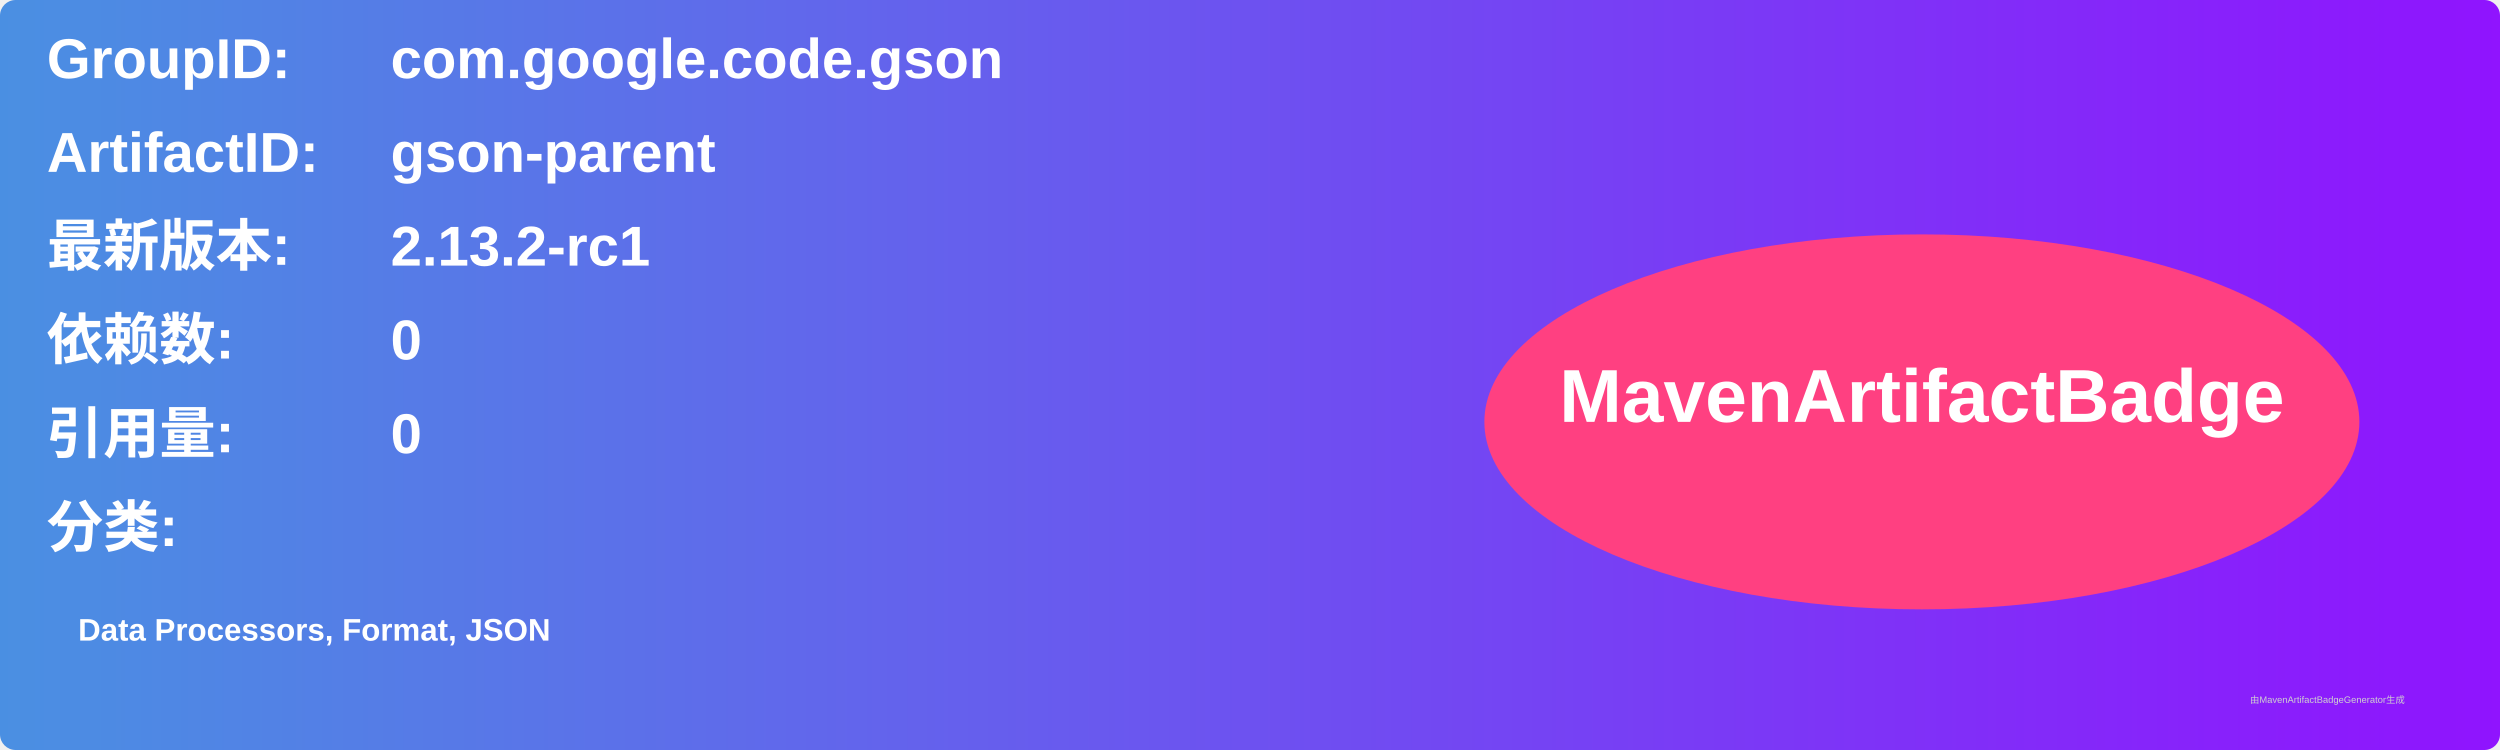
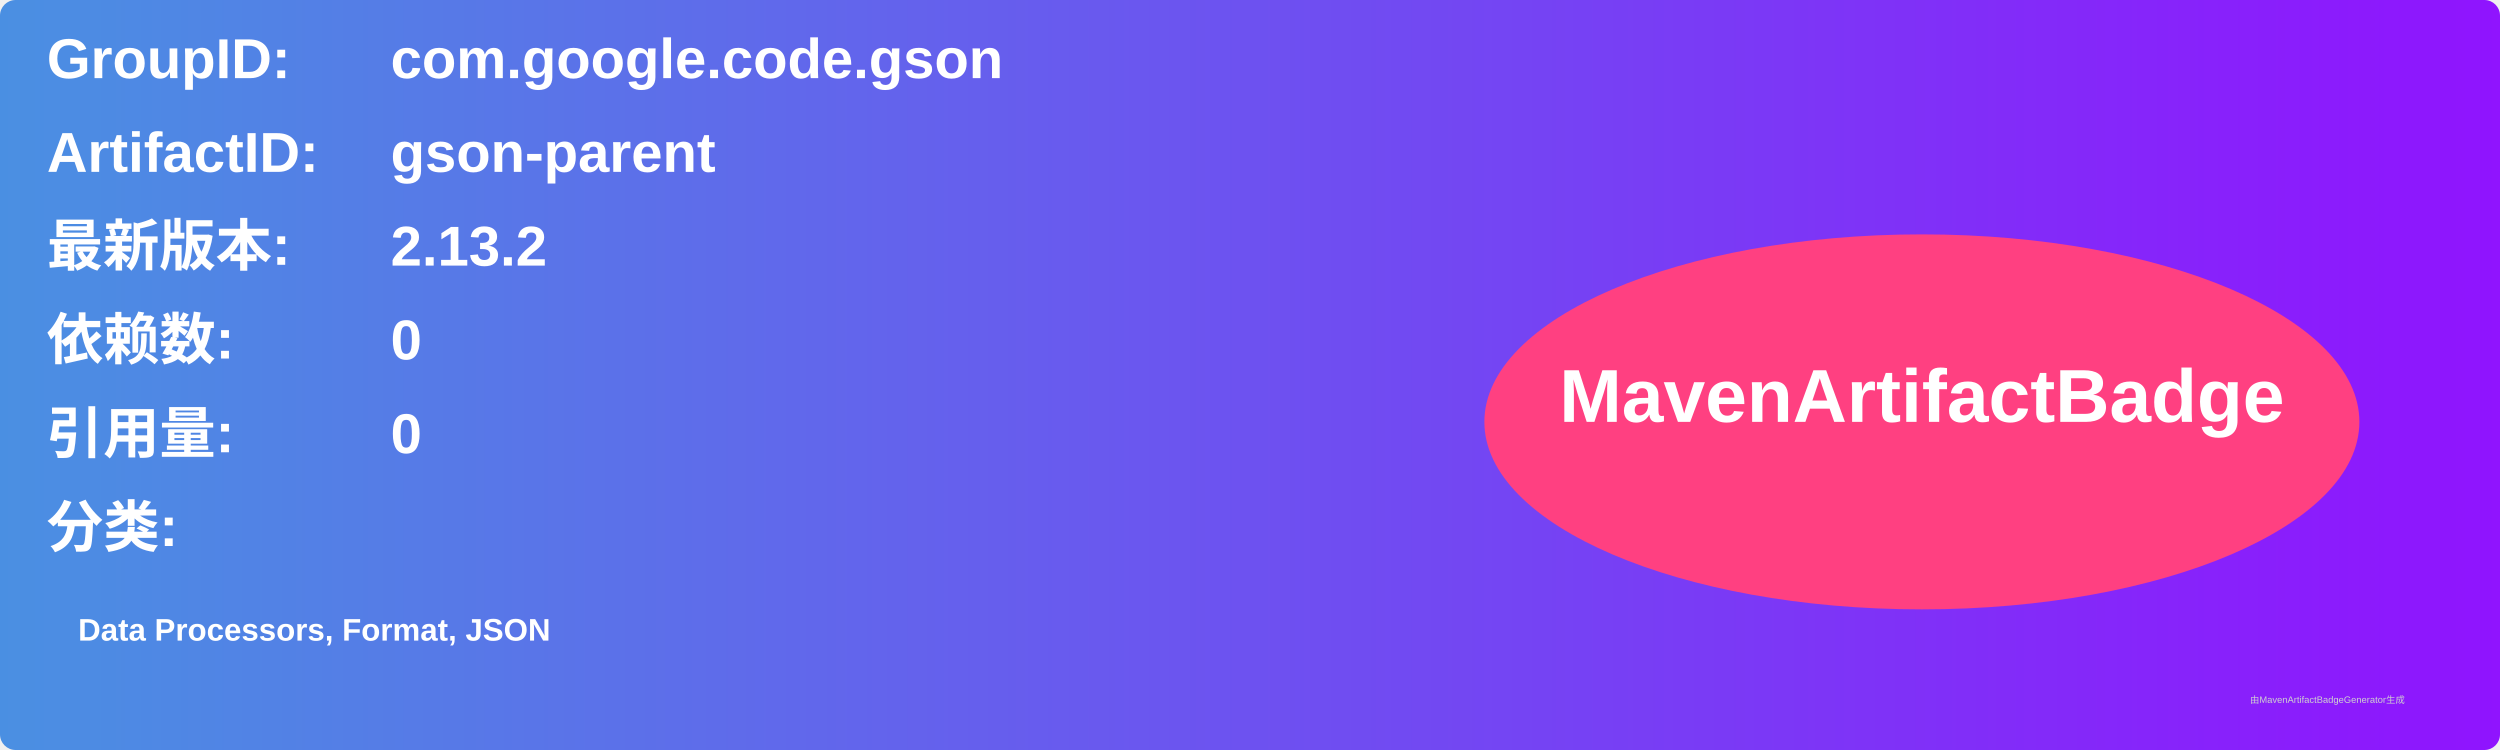
<svg xmlns="http://www.w3.org/2000/svg" width="800" height="240" viewBox="0 0 800 240">
  <linearGradient id="grad" x1="0%" y1="0%" x2="100%" y2="0%">
    <stop offset="0%" stop-color="#4a90e2" />
    <stop offset="100%" stop-color="#9013fe" />
  </linearGradient>
  <rect width="100%" height="100%" rx="5" ry="5" fill="url(#grad)" />
  <g transform="translate(15, 15)">
    <text x="0" y="10" font-family="Arial" font-size="18" fill="white" font-weight="bold" width="260">GroupID:</text>
    <text x="110" y="10" font-family="Arial" font-size="18" fill="white" font-weight="bold" width="460">com.google.code.gson</text>
    <text x="0" y="40" font-family="Arial" font-size="18" fill="white" font-weight="bold" width="260">ArtifactID:</text>
    <text x="110" y="40" font-family="Arial" font-size="18" fill="white" font-weight="bold" width="460">gson-parent</text>
    <text x="0" y="70" font-family="Arial" font-size="18" fill="white" font-weight="bold">最新版本:</text>
    <text x="110" y="70" font-family="Arial" font-size="18" fill="white" font-weight="bold">
-       <tspan font-weight="bold">2.13.2-rc1</tspan>
+       <tspan font-weight="bold">2.13.2</tspan>
    </text>
    <text x="0" y="100" font-family="Arial" font-size="18" fill="white" font-weight="bold">依赖数: </text>
    <text x="110" y="100" font-family="Arial" font-size="18" fill="white">
      <tspan font-weight="bold">0</tspan>
    </text>
    <text x="0" y="130" font-family="Arial" font-size="18" fill="white" font-weight="bold">引用量: </text>
    <text x="110" y="130" font-family="Arial" font-size="18" fill="white">
      <tspan font-weight="bold">0</tspan>
    </text>
    <text x="0" y="160" font-family="Arial" font-size="18" fill="white" font-weight="bold">分类:</text>
    <text x="10" y="190" font-family="Arial" font-size="10" fill="white">
      <tspan font-weight="bold">Data Processors, Format, JSON</tspan>
    </text>
    <ellipse cx="600" cy="120" rx="140" ry="60" fill="#ff4081" />
    <text x="600" y="120" text-anchor="middle" font-family="Arial" font-size="24" fill="white" font-weight="bold">MavenArtifactBadge</text>
  </g>
  <text x="720" y="225" font-family="Arial" font-size="3" fill="#d0d0d0">由MavenArtifactBadgeGenerator生成</text>
</svg>
